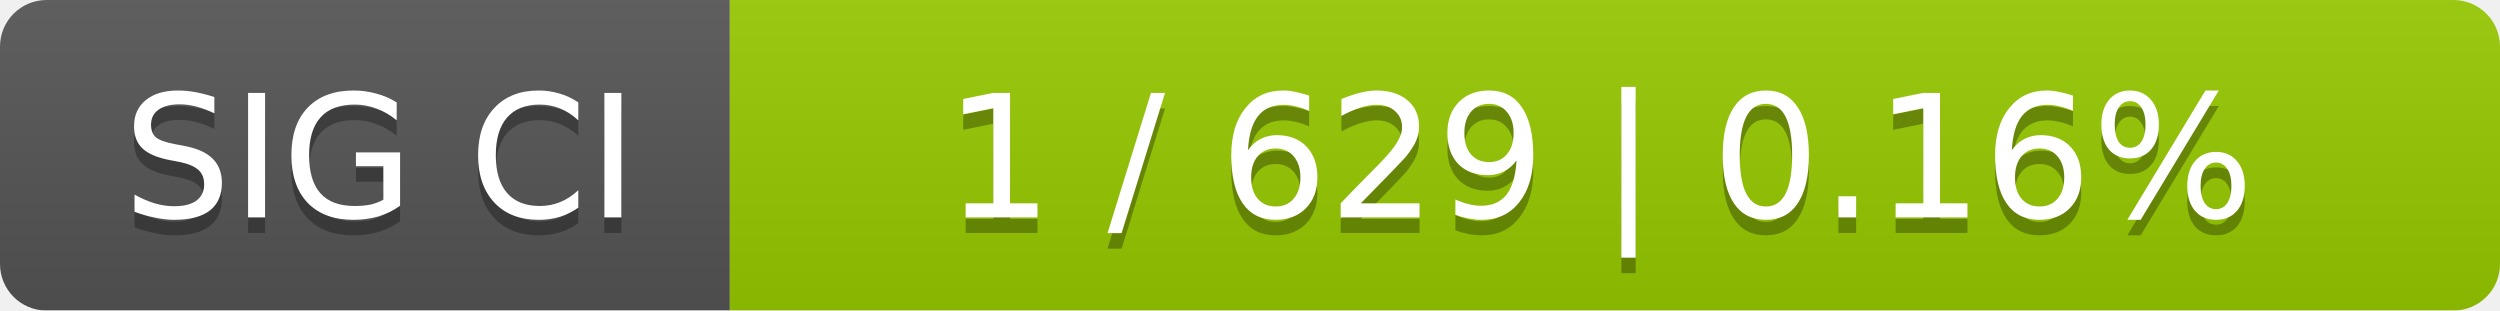
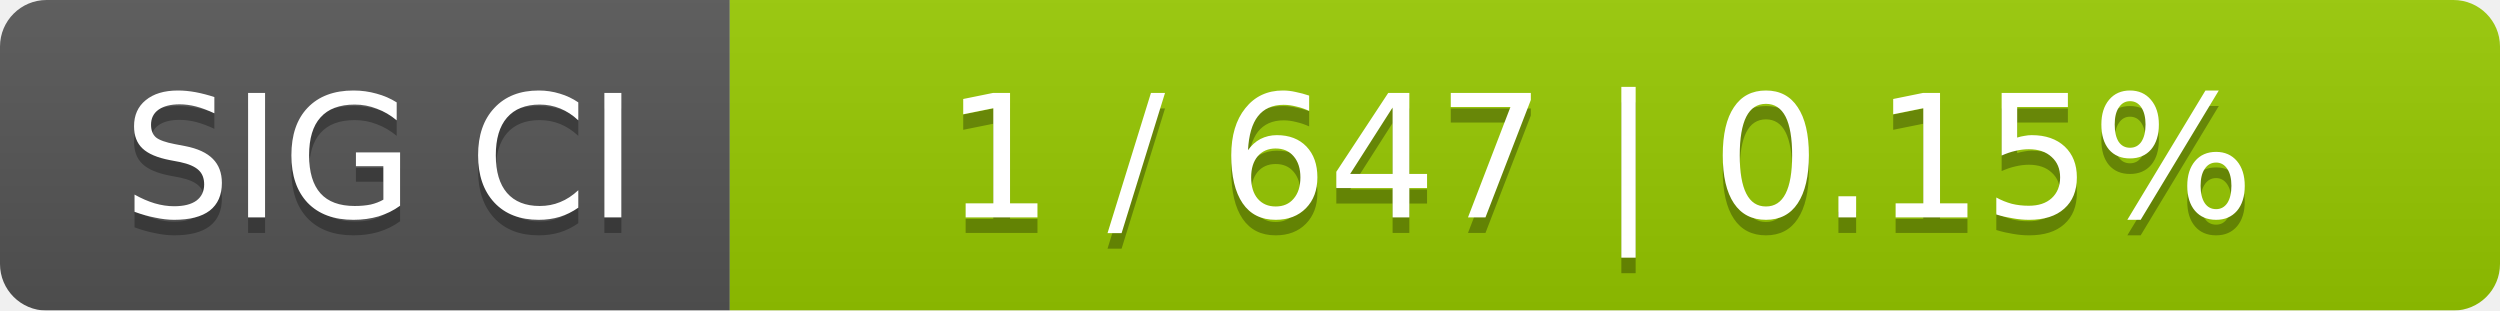
<svg xmlns="http://www.w3.org/2000/svg" width="161" height="20">
  <linearGradient id="smooth" x2="0" y2="100%">
    <stop offset="0" stop-color="#bbb" stop-opacity=".1" />
    <stop offset="1" stop-opacity=".1" />
  </linearGradient>
  <mask id="round">
    <rect width="161" height="20" rx="3" fill="#fff" />
  </mask>
  <g mask="url(#round)">
    <rect width="47" height="20" fill="#555" />
    <rect x="47" width="114" height="20" fill="#97ca00" />
    <rect width="161" height="20" fill="url(#smooth)" />
  </g>
  <g fill="#fff" text-anchor="middle" font-family="DejaVu Sans,Verdana,Geneva,sans-serif" font-size="11">
    <text x="24.5" y="15" fill="#010101" fill-opacity=".3">SIG CI</text>
    <text x="24.5" y="14">SIG CI</text>
-     <text x="103" y="15" fill="#010101" fill-opacity=".3">1 / 629    |    0.16%</text>
-     <text x="103" y="14">1 / 629    |    0.16%</text>
+     <text x="103" y="15" fill="#010101" fill-opacity=".3">1 / 647    |    0.15%</text>
+     <text x="103" y="14">1 / 647    |    0.15%</text>
  </g>
</svg>
